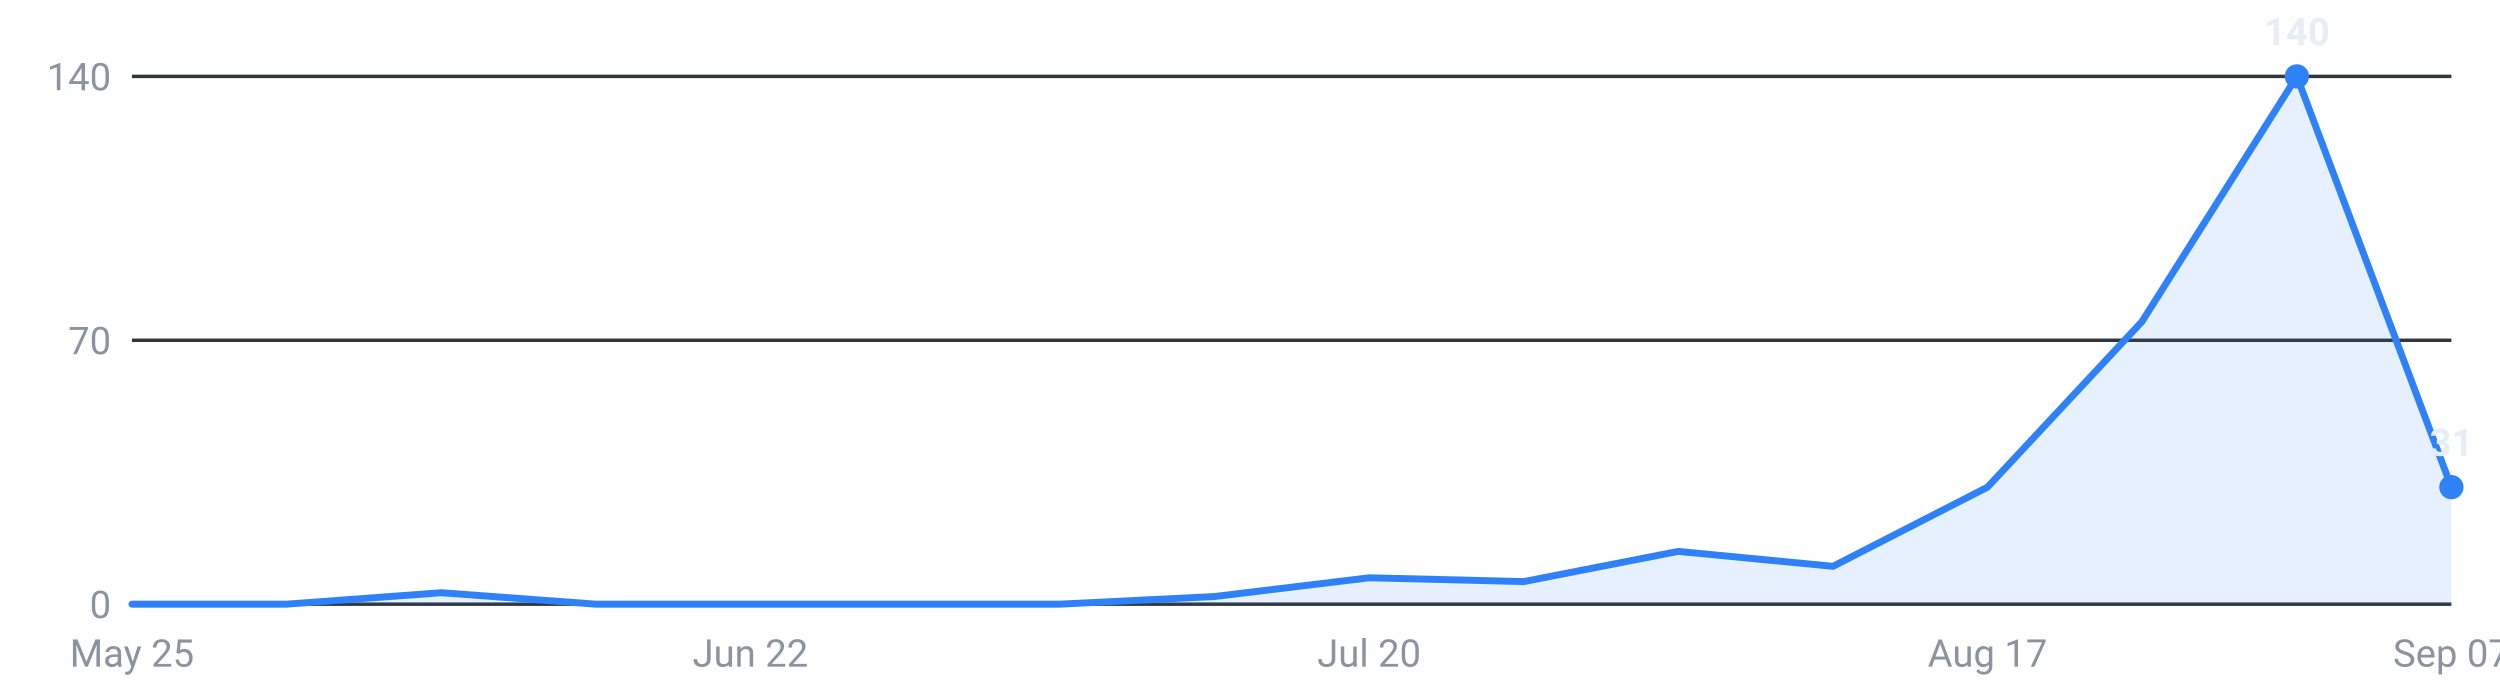
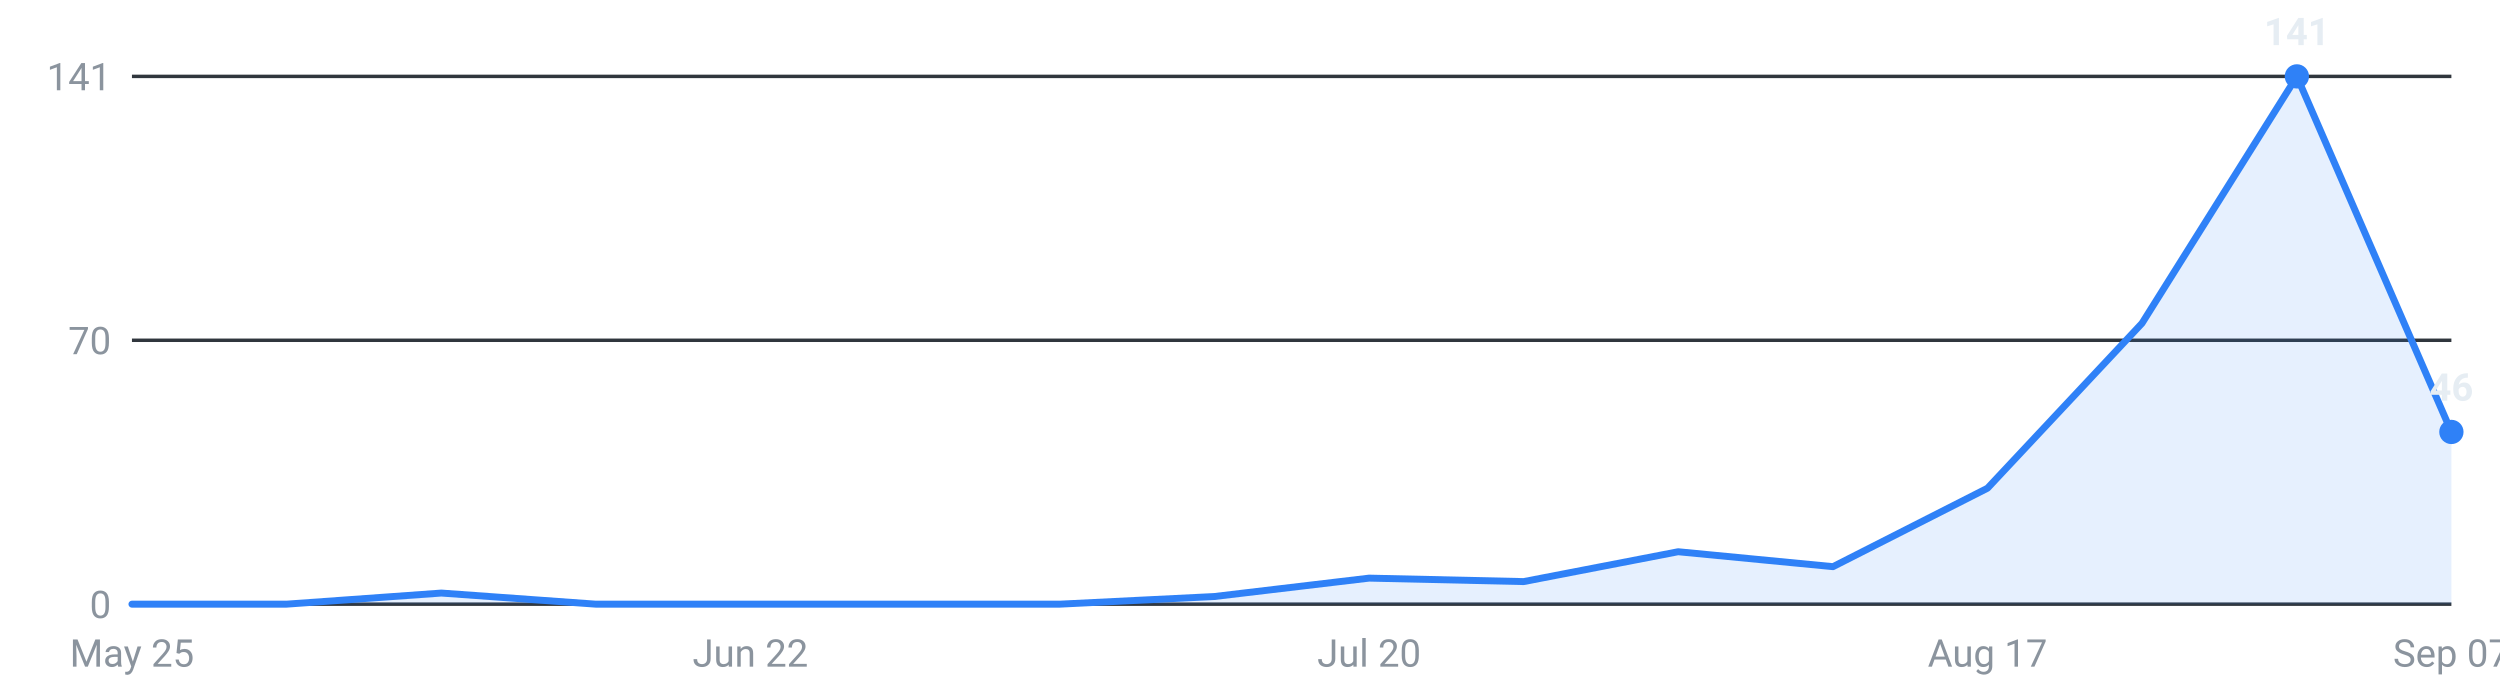
<svg xmlns="http://www.w3.org/2000/svg" viewBox="0 0 720 200" width="720" height="200" role="img" aria-label="Internships posted per week, last 16 weeks">
  <g font-family="-apple-system,Segoe UI,Roboto,sans-serif" font-size="11">
    <line x1="38" y1="174.0" x2="706" y2="174.0" stroke="#30363d" stroke-width="1" />
    <text x="32" y="178.0" text-anchor="end" fill="#8b949e">0</text>
    <line x1="38" y1="98.0" x2="706" y2="98.0" stroke="#30363d" stroke-width="1" />
    <text x="32" y="102.0" text-anchor="end" fill="#8b949e">70</text>
    <line x1="38" y1="22.0" x2="706" y2="22.0" stroke="#30363d" stroke-width="1" />
-     <text x="32" y="26.0" text-anchor="end" fill="#8b949e">140</text>
-     <path d="M38.0,174 L38.0,174.0 L82.5,174.0 L127.1,170.7 L171.6,174.0 L216.1,174.0 L260.7,174.0 L305.2,174.0 L349.7,171.8 L394.3,166.4 L438.8,167.5 L483.3,158.8 L527.9,163.1 L572.4,140.3 L616.9,92.6 L661.5,22.0 L706.0,140.3 L706.0,174 Z" fill="#2f81f7" fill-opacity="0.12" />
-     <polyline points="38.0,174.0 82.5,174.0 127.1,170.7 171.6,174.0 216.1,174.0 260.7,174.0 305.2,174.0 349.7,171.8 394.3,166.4 438.8,167.5 483.3,158.8 527.9,163.1 572.4,140.3 616.9,92.6 661.5,22.0 706.0,140.3" fill="none" stroke="#2f81f7" stroke-width="2" stroke-linejoin="round" stroke-linecap="round" />
+     <text x="32" y="26.0" text-anchor="end" fill="#8b949e">141</text>
+     <path d="M38.0,174 L38.0,174.0 L82.5,174.0 L127.1,170.8 L171.6,174.0 L216.1,174.0 L260.7,174.0 L305.2,174.0 L349.7,171.8 L394.3,166.5 L438.8,167.5 L483.3,158.9 L527.9,163.2 L572.4,140.6 L616.9,93.1 L661.5,22.0 L706.0,124.4 L706.0,174 Z" fill="#2f81f7" fill-opacity="0.12" />
+     <polyline points="38.0,174.0 82.5,174.0 127.1,170.8 171.6,174.0 216.1,174.0 260.7,174.0 305.2,174.0 349.7,171.8 394.3,166.5 438.8,167.5 483.3,158.9 527.9,163.2 572.4,140.6 616.9,93.1 661.5,22.0 706.0,124.4" fill="none" stroke="#2f81f7" stroke-width="2" stroke-linejoin="round" stroke-linecap="round" />
    <circle cx="661.5" cy="22.0" r="3.5" fill="#2f81f7" />
-     <text x="661.5" y="13.0" text-anchor="middle" fill="#e6edf3" font-weight="600">140</text>
-     <circle cx="706.0" cy="140.3" r="3.5" fill="#2f81f7" />
-     <text x="706.0" y="131.3" text-anchor="middle" fill="#e6edf3" font-weight="600">31</text>
+     <text x="661.5" y="13.0" text-anchor="middle" fill="#e6edf3" font-weight="600">141</text>
+     <circle cx="706.0" cy="124.4" r="3.5" fill="#2f81f7" />
+     <text x="706.0" y="115.4" text-anchor="middle" fill="#e6edf3" font-weight="600">46</text>
    <text x="38.0" y="192" text-anchor="middle" fill="#8b949e">May 25</text>
    <text x="216.1" y="192" text-anchor="middle" fill="#8b949e">Jun 22</text>
    <text x="394.3" y="192" text-anchor="middle" fill="#8b949e">Jul 20</text>
    <text x="572.4" y="192" text-anchor="middle" fill="#8b949e">Aug 17</text>
    <text x="706.0" y="192" text-anchor="middle" fill="#8b949e">Sep 07</text>
  </g>
</svg>
